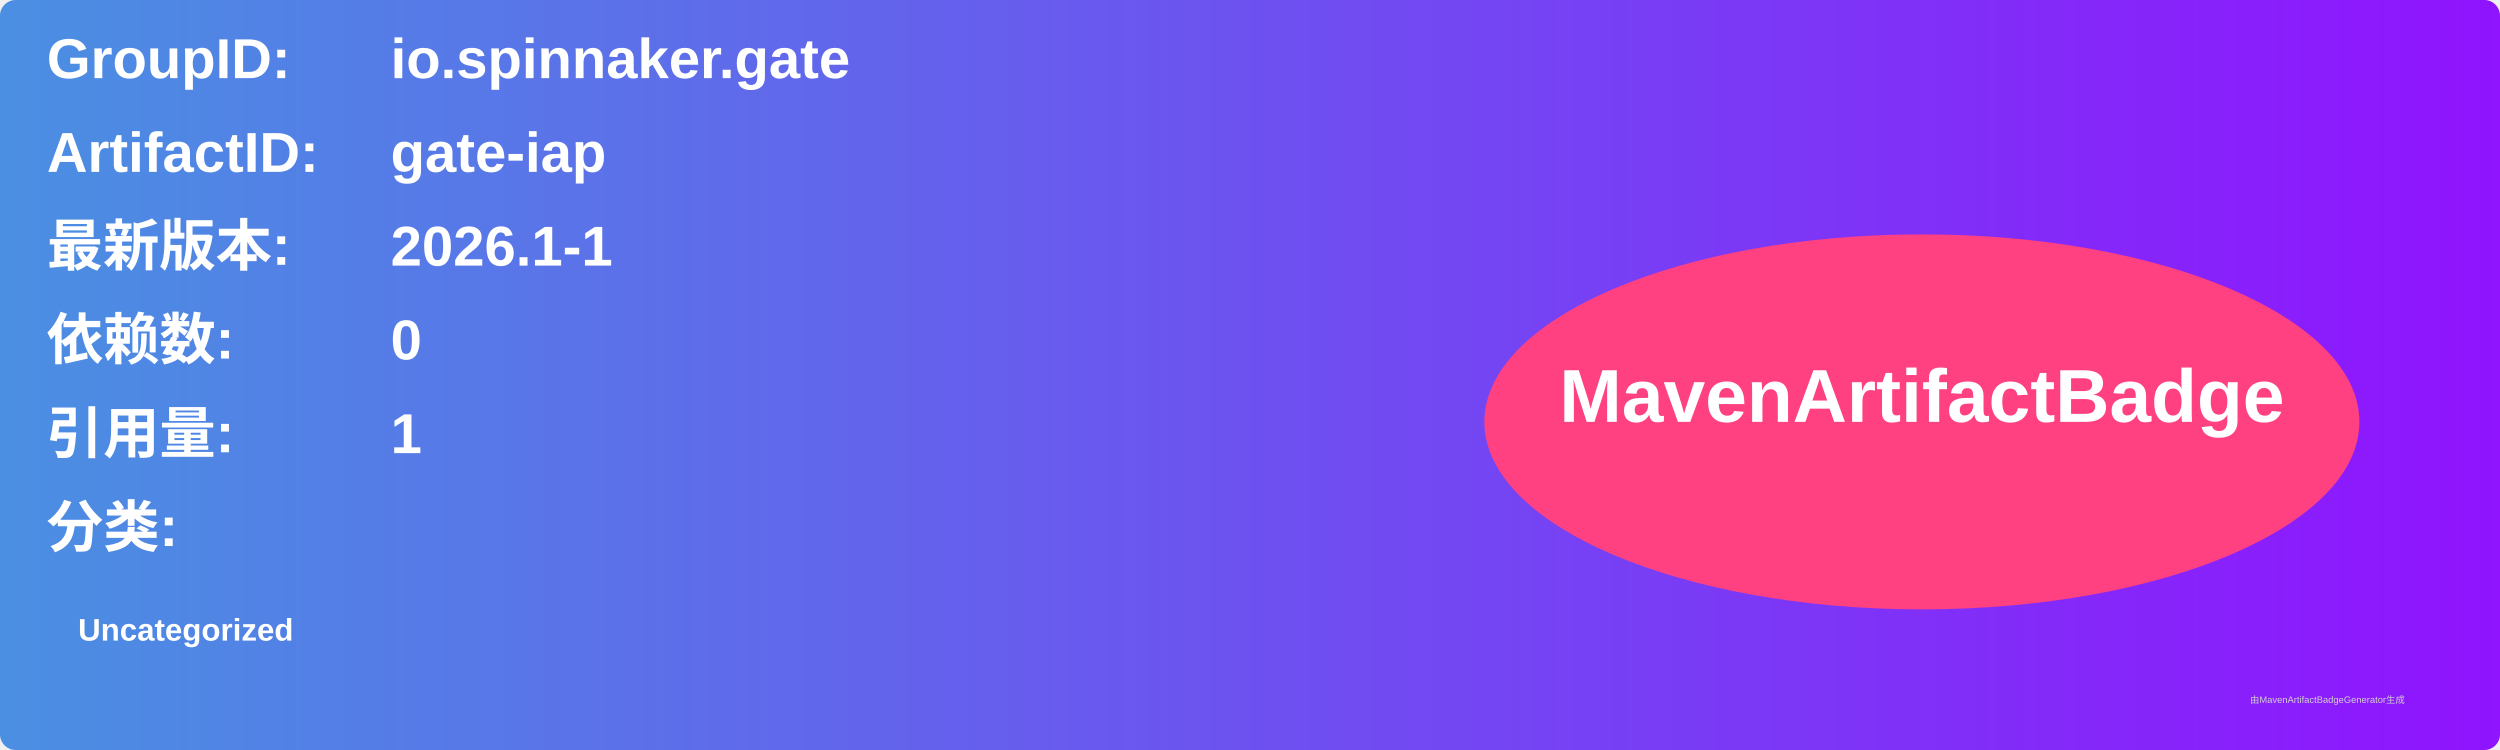
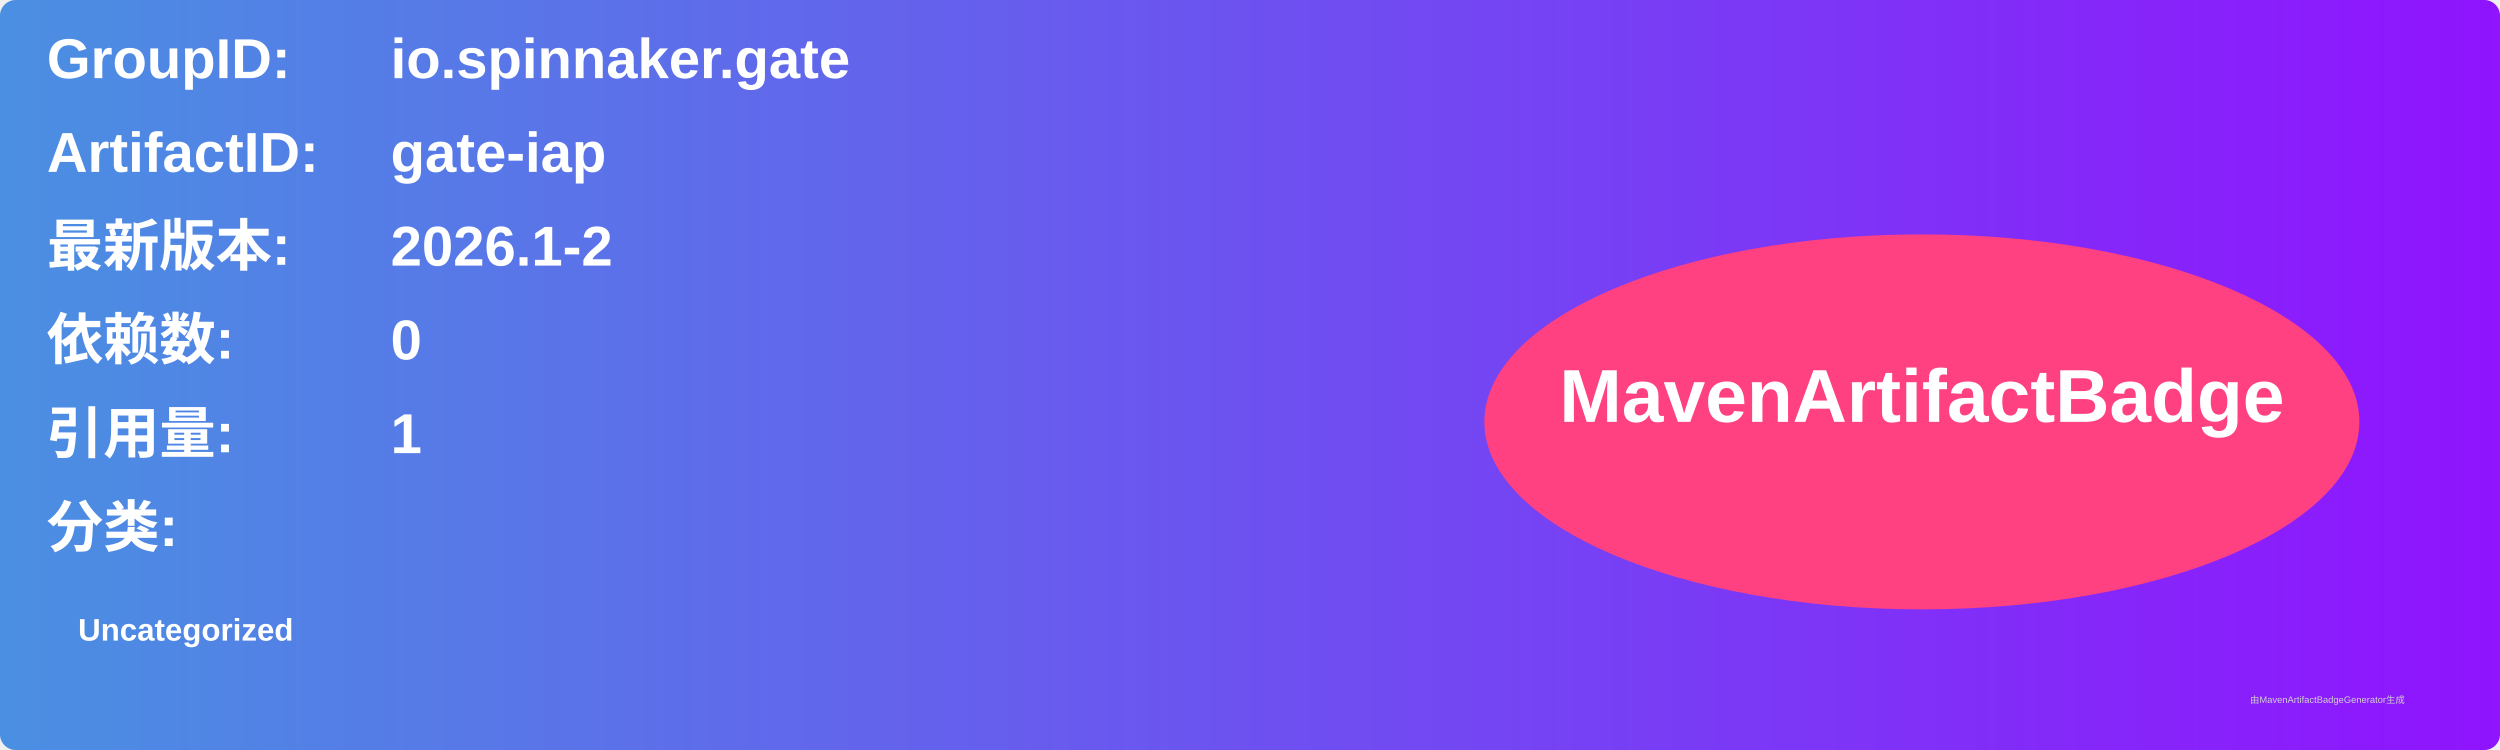
<svg xmlns="http://www.w3.org/2000/svg" width="800" height="240" viewBox="0 0 800 240">
  <linearGradient id="grad" x1="0%" y1="0%" x2="100%" y2="0%">
    <stop offset="0%" stop-color="#4a90e2" />
    <stop offset="100%" stop-color="#9013fe" />
  </linearGradient>
  <rect width="100%" height="100%" rx="5" ry="5" fill="url(#grad)" />
  <g transform="translate(15, 15)">
    <text x="0" y="10" font-family="Arial" font-size="18" fill="white" font-weight="bold" width="260">GroupID:</text>
    <text x="110" y="10" font-family="Arial" font-size="18" fill="white" font-weight="bold" width="460">io.spinnaker.gate</text>
    <text x="0" y="40" font-family="Arial" font-size="18" fill="white" font-weight="bold" width="260">ArtifactID:</text>
    <text x="110" y="40" font-family="Arial" font-size="18" fill="white" font-weight="bold" width="460">gate-iap</text>
    <text x="0" y="70" font-family="Arial" font-size="18" fill="white" font-weight="bold">最新版本:</text>
    <text x="110" y="70" font-family="Arial" font-size="18" fill="white" font-weight="bold">
-       <tspan font-weight="bold">2026.1-1</tspan>
+       <tspan font-weight="bold">2026.1-2</tspan>
    </text>
    <text x="0" y="100" font-family="Arial" font-size="18" fill="white" font-weight="bold">依赖数: </text>
    <text x="110" y="100" font-family="Arial" font-size="18" fill="white">
      <tspan font-weight="bold">0</tspan>
    </text>
    <text x="0" y="130" font-family="Arial" font-size="18" fill="white" font-weight="bold">引用量: </text>
    <text x="110" y="130" font-family="Arial" font-size="18" fill="white">
      <tspan font-weight="bold">1</tspan>
    </text>
    <text x="0" y="160" font-family="Arial" font-size="18" fill="white" font-weight="bold">分类:</text>
    <text x="10" y="190" font-family="Arial" font-size="10" fill="white">
      <tspan font-weight="bold">Uncategorized</tspan>
    </text>
    <ellipse cx="600" cy="120" rx="140" ry="60" fill="#ff4081" />
    <text x="600" y="120" text-anchor="middle" font-family="Arial" font-size="24" fill="white" font-weight="bold">MavenArtifactBadge</text>
  </g>
  <text x="720" y="225" font-family="Arial" font-size="3" fill="#d0d0d0">由MavenArtifactBadgeGenerator生成</text>
</svg>
